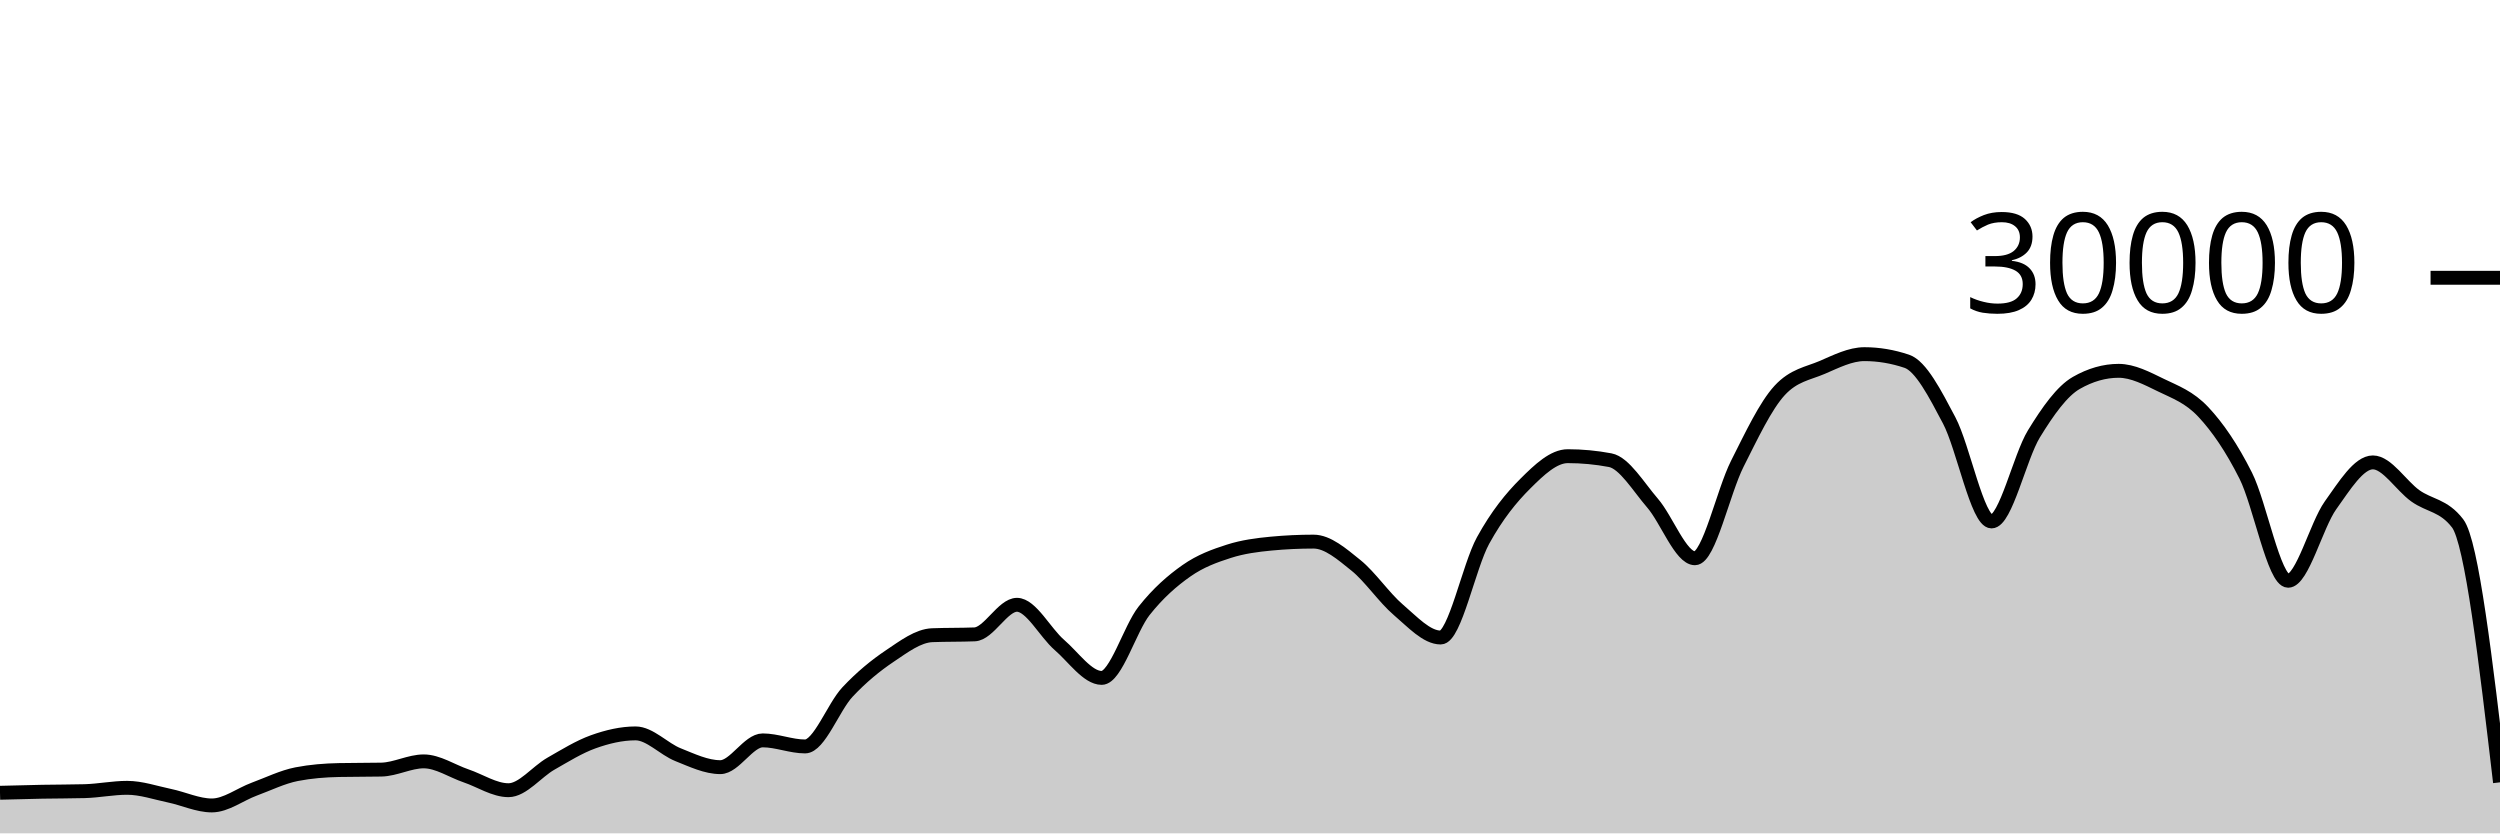
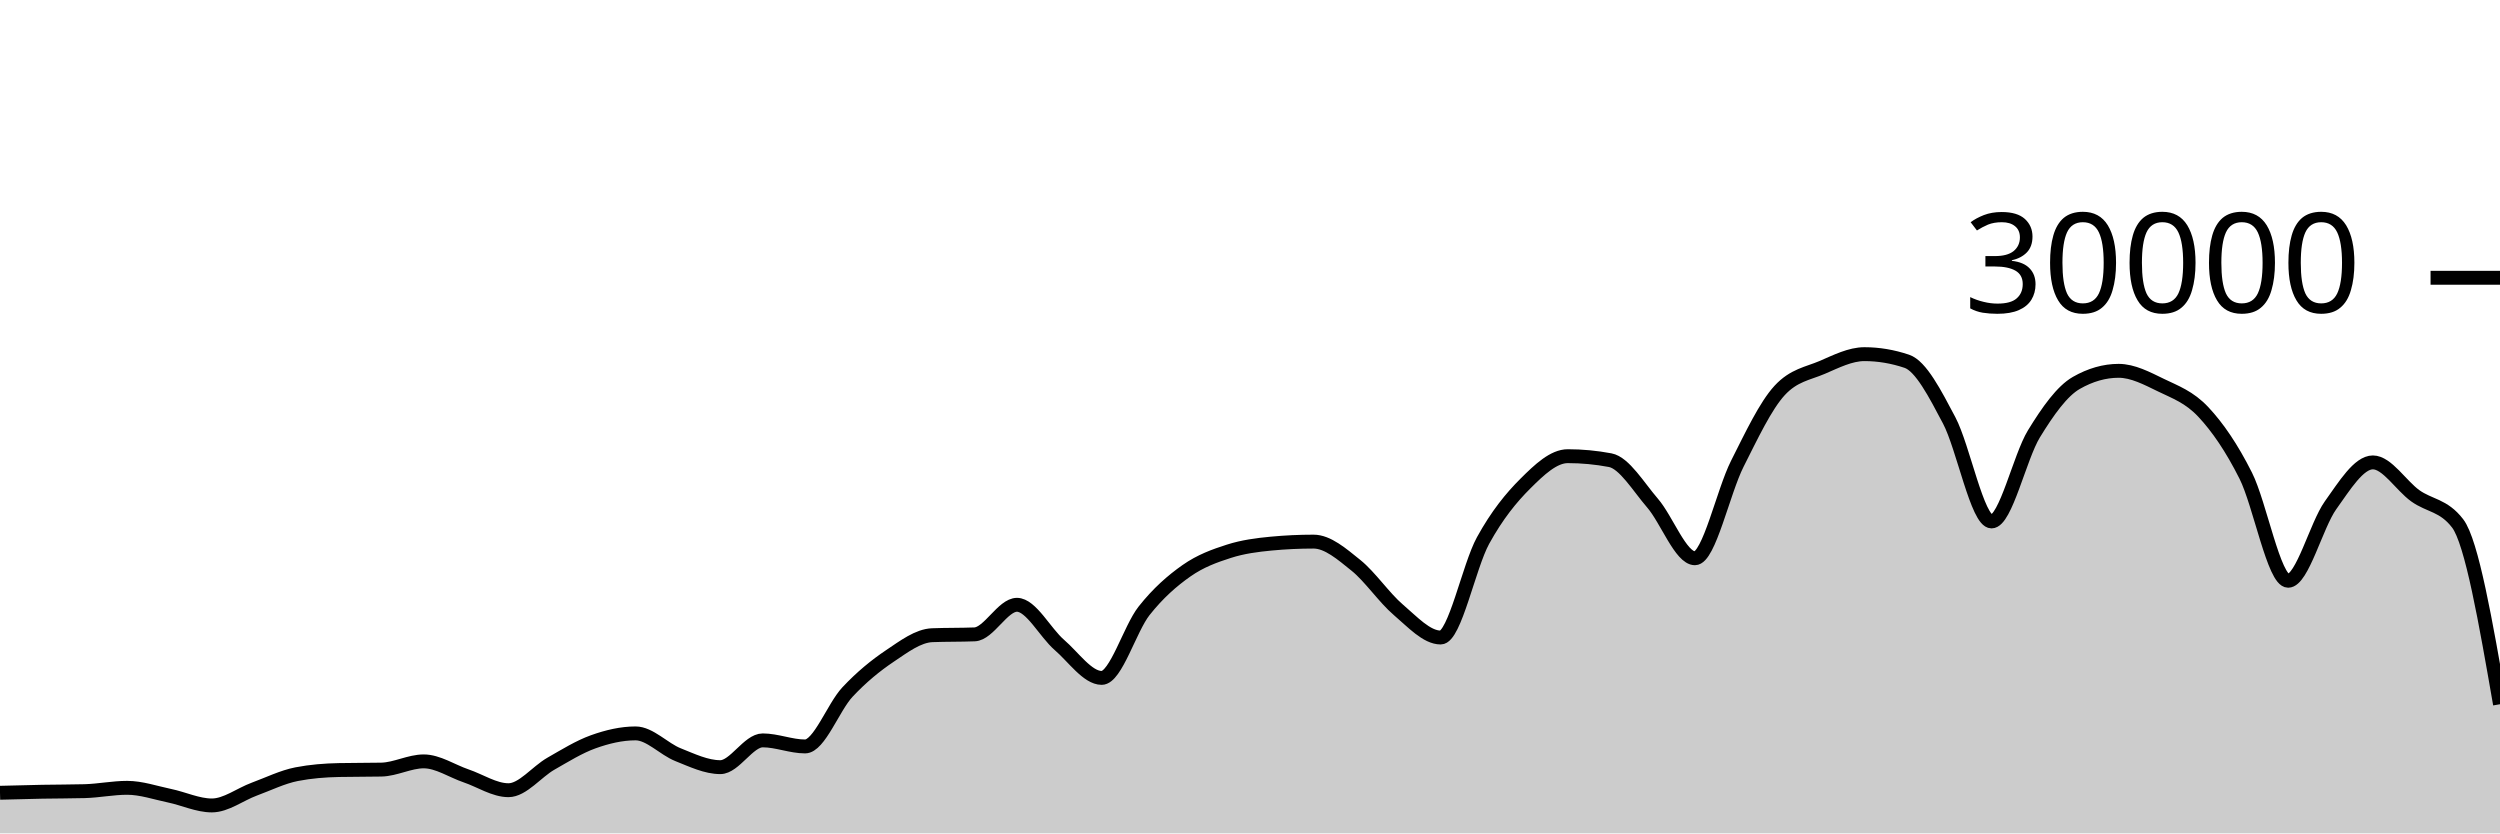
<svg xmlns="http://www.w3.org/2000/svg" viewBox="0 0 180 60">
  <g transform="translate(0,20)">
-     <path class="area" fill="rgba(0, 0, 0, 0.2)" d="M0,37.079C1.017,37.052,2.034,37.025,3.051,37.005C4.068,36.986,5.085,36.991,6.102,36.963C7.119,36.934,8.136,36.723,9.153,36.723C10.169,36.723,11.186,37.079,12.203,37.291C13.22,37.502,14.237,37.992,15.254,37.992C16.271,37.992,17.288,37.194,18.305,36.819C19.322,36.444,20.339,35.94,21.356,35.741C22.373,35.542,23.39,35.464,24.407,35.443C25.424,35.421,26.441,35.432,27.458,35.411C28.475,35.389,29.492,34.819,30.508,34.819C31.525,34.819,32.542,35.517,33.559,35.863C34.576,36.209,35.593,36.895,36.61,36.895C37.627,36.895,38.644,35.57,39.661,34.989C40.678,34.408,41.695,33.774,42.712,33.409C43.729,33.045,44.746,32.804,45.763,32.804C46.78,32.804,47.797,33.931,48.814,34.336C49.831,34.741,50.847,35.235,51.864,35.235C52.881,35.235,53.898,33.307,54.915,33.307C55.932,33.307,56.949,33.744,57.966,33.744C58.983,33.744,60,30.913,61.017,29.828C62.034,28.743,63.051,27.914,64.068,27.232C65.085,26.55,66.102,25.775,67.119,25.735C68.136,25.695,69.153,25.715,70.169,25.675C71.186,25.635,72.203,23.545,73.22,23.545C74.237,23.545,75.254,25.553,76.271,26.431C77.288,27.308,78.305,28.809,79.322,28.809C80.339,28.809,81.356,25.266,82.373,23.98C83.39,22.694,84.407,21.81,85.424,21.096C86.441,20.382,87.458,20.019,88.475,19.693C89.492,19.367,90.508,19.236,91.525,19.14C92.542,19.044,93.559,18.996,94.576,18.996C95.593,18.996,96.61,19.886,97.627,20.704C98.644,21.522,99.661,23.036,100.678,23.903C101.695,24.769,102.712,25.901,103.729,25.901C104.746,25.901,105.763,20.765,106.78,18.917C107.797,17.07,108.814,15.827,109.831,14.815C110.847,13.803,111.864,12.845,112.881,12.845C113.898,12.845,114.915,12.941,115.932,13.132C116.949,13.323,117.966,15.047,118.983,16.224C120,17.401,121.017,20.195,122.034,20.195C123.051,20.195,124.068,15.407,125.085,13.393C126.102,11.379,127.119,9.212,128.136,8.111C129.153,7.009,130.169,6.894,131.186,6.459C132.203,6.023,133.22,5.499,134.237,5.499C135.254,5.499,136.271,5.669,137.288,6.011C138.305,6.352,139.322,8.342,140.339,10.264C141.356,12.186,142.373,17.545,143.39,17.545C144.407,17.545,145.424,12.902,146.441,11.24C147.458,9.578,148.475,8.154,149.492,7.572C150.508,6.99,151.525,6.699,152.542,6.699C153.559,6.699,154.576,7.239,155.593,7.733C156.61,8.228,157.627,8.58,158.644,9.667C159.661,10.753,160.678,12.227,161.695,14.252C162.712,16.277,163.729,21.816,164.746,21.816C165.763,21.816,166.78,17.803,167.797,16.383C168.814,14.962,169.831,13.292,170.847,13.292C171.864,13.292,172.881,14.963,173.898,15.695C174.915,16.426,175.932,16.357,176.949,17.683C177.966,19.008,178.983,27.668,180,36.328L180,40C178.983,40,177.966,40,176.949,40C175.932,40,174.915,40,173.898,40C172.881,40,171.864,40,170.847,40C169.831,40,168.814,40,167.797,40C166.78,40,165.763,40,164.746,40C163.729,40,162.712,40,161.695,40C160.678,40,159.661,40,158.644,40C157.627,40,156.61,40,155.593,40C154.576,40,153.559,40,152.542,40C151.525,40,150.508,40,149.492,40C148.475,40,147.458,40,146.441,40C145.424,40,144.407,40,143.39,40C142.373,40,141.356,40,140.339,40C139.322,40,138.305,40,137.288,40C136.271,40,135.254,40,134.237,40C133.22,40,132.203,40,131.186,40C130.169,40,129.153,40,128.136,40C127.119,40,126.102,40,125.085,40C124.068,40,123.051,40,122.034,40C121.017,40,120,40,118.983,40C117.966,40,116.949,40,115.932,40C114.915,40,113.898,40,112.881,40C111.864,40,110.847,40,109.831,40C108.814,40,107.797,40,106.78,40C105.763,40,104.746,40,103.729,40C102.712,40,101.695,40,100.678,40C99.661,40,98.644,40,97.627,40C96.61,40,95.593,40,94.576,40C93.559,40,92.542,40,91.525,40C90.508,40,89.492,40,88.475,40C87.458,40,86.441,40,85.424,40C84.407,40,83.39,40,82.373,40C81.356,40,80.339,40,79.322,40C78.305,40,77.288,40,76.271,40C75.254,40,74.237,40,73.22,40C72.203,40,71.186,40,70.169,40C69.153,40,68.136,40,67.119,40C66.102,40,65.085,40,64.068,40C63.051,40,62.034,40,61.017,40C60,40,58.983,40,57.966,40C56.949,40,55.932,40,54.915,40C53.898,40,52.881,40,51.864,40C50.847,40,49.831,40,48.814,40C47.797,40,46.78,40,45.763,40C44.746,40,43.729,40,42.712,40C41.695,40,40.678,40,39.661,40C38.644,40,37.627,40,36.61,40C35.593,40,34.576,40,33.559,40C32.542,40,31.525,40,30.508,40C29.492,40,28.475,40,27.458,40C26.441,40,25.424,40,24.407,40C23.39,40,22.373,40,21.356,40C20.339,40,19.322,40,18.305,40C17.288,40,16.271,40,15.254,40C14.237,40,13.22,40,12.203,40C11.186,40,10.169,40,9.153,40C8.136,40,7.119,40,6.102,40C5.085,40,4.068,40,3.051,40C2.034,40,1.017,40,0,40Z" />
-     <path class="line" stroke="black" fill="none" d="M0,37.079C1.017,37.052,2.034,37.025,3.051,37.005C4.068,36.986,5.085,36.991,6.102,36.963C7.119,36.934,8.136,36.723,9.153,36.723C10.169,36.723,11.186,37.079,12.203,37.291C13.22,37.502,14.237,37.992,15.254,37.992C16.271,37.992,17.288,37.194,18.305,36.819C19.322,36.444,20.339,35.94,21.356,35.741C22.373,35.542,23.39,35.464,24.407,35.443C25.424,35.421,26.441,35.432,27.458,35.411C28.475,35.389,29.492,34.819,30.508,34.819C31.525,34.819,32.542,35.517,33.559,35.863C34.576,36.209,35.593,36.895,36.61,36.895C37.627,36.895,38.644,35.57,39.661,34.989C40.678,34.408,41.695,33.774,42.712,33.409C43.729,33.045,44.746,32.804,45.763,32.804C46.78,32.804,47.797,33.931,48.814,34.336C49.831,34.741,50.847,35.235,51.864,35.235C52.881,35.235,53.898,33.307,54.915,33.307C55.932,33.307,56.949,33.744,57.966,33.744C58.983,33.744,60,30.913,61.017,29.828C62.034,28.743,63.051,27.914,64.068,27.232C65.085,26.55,66.102,25.775,67.119,25.735C68.136,25.695,69.153,25.715,70.169,25.675C71.186,25.635,72.203,23.545,73.22,23.545C74.237,23.545,75.254,25.553,76.271,26.431C77.288,27.308,78.305,28.809,79.322,28.809C80.339,28.809,81.356,25.266,82.373,23.98C83.39,22.694,84.407,21.81,85.424,21.096C86.441,20.382,87.458,20.019,88.475,19.693C89.492,19.367,90.508,19.236,91.525,19.14C92.542,19.044,93.559,18.996,94.576,18.996C95.593,18.996,96.61,19.886,97.627,20.704C98.644,21.522,99.661,23.036,100.678,23.903C101.695,24.769,102.712,25.901,103.729,25.901C104.746,25.901,105.763,20.765,106.78,18.917C107.797,17.07,108.814,15.827,109.831,14.815C110.847,13.803,111.864,12.845,112.881,12.845C113.898,12.845,114.915,12.941,115.932,13.132C116.949,13.323,117.966,15.047,118.983,16.224C120,17.401,121.017,20.195,122.034,20.195C123.051,20.195,124.068,15.407,125.085,13.393C126.102,11.379,127.119,9.212,128.136,8.111C129.153,7.009,130.169,6.894,131.186,6.459C132.203,6.023,133.22,5.499,134.237,5.499C135.254,5.499,136.271,5.669,137.288,6.011C138.305,6.352,139.322,8.342,140.339,10.264C141.356,12.186,142.373,17.545,143.39,17.545C144.407,17.545,145.424,12.902,146.441,11.24C147.458,9.578,148.475,8.154,149.492,7.572C150.508,6.99,151.525,6.699,152.542,6.699C153.559,6.699,154.576,7.239,155.593,7.733C156.61,8.228,157.627,8.58,158.644,9.667C159.661,10.753,160.678,12.227,161.695,14.252C162.712,16.277,163.729,21.816,164.746,21.816C165.763,21.816,166.78,17.803,167.797,16.383C168.814,14.962,169.831,13.292,170.847,13.292C171.864,13.292,172.881,14.963,173.898,15.695C174.915,16.426,175.932,16.357,176.949,17.683C177.966,19.008,178.983,27.668,180,36.328" />
+     <path class="area" fill="rgba(0, 0, 0, 0.2)" d="M0,37.079C1.017,37.052,2.034,37.025,3.051,37.005C4.068,36.986,5.085,36.991,6.102,36.963C7.119,36.934,8.136,36.723,9.153,36.723C10.169,36.723,11.186,37.079,12.203,37.291C13.22,37.502,14.237,37.992,15.254,37.992C16.271,37.992,17.288,37.194,18.305,36.819C19.322,36.444,20.339,35.94,21.356,35.741C22.373,35.542,23.39,35.464,24.407,35.443C25.424,35.421,26.441,35.432,27.458,35.411C28.475,35.389,29.492,34.819,30.508,34.819C31.525,34.819,32.542,35.517,33.559,35.863C34.576,36.209,35.593,36.895,36.61,36.895C37.627,36.895,38.644,35.57,39.661,34.989C40.678,34.408,41.695,33.774,42.712,33.409C43.729,33.045,44.746,32.804,45.763,32.804C46.78,32.804,47.797,33.931,48.814,34.336C49.831,34.741,50.847,35.235,51.864,35.235C52.881,35.235,53.898,33.307,54.915,33.307C55.932,33.307,56.949,33.744,57.966,33.744C58.983,33.744,60,30.913,61.017,29.828C62.034,28.743,63.051,27.914,64.068,27.232C65.085,26.55,66.102,25.775,67.119,25.735C68.136,25.695,69.153,25.715,70.169,25.675C71.186,25.635,72.203,23.545,73.22,23.545C74.237,23.545,75.254,25.553,76.271,26.431C77.288,27.308,78.305,28.809,79.322,28.809C80.339,28.809,81.356,25.266,82.373,23.98C83.39,22.694,84.407,21.81,85.424,21.096C86.441,20.382,87.458,20.019,88.475,19.693C89.492,19.367,90.508,19.236,91.525,19.14C92.542,19.044,93.559,18.996,94.576,18.996C95.593,18.996,96.61,19.886,97.627,20.704C98.644,21.522,99.661,23.036,100.678,23.903C101.695,24.769,102.712,25.901,103.729,25.901C104.746,25.901,105.763,20.765,106.78,18.917C107.797,17.07,108.814,15.827,109.831,14.815C110.847,13.803,111.864,12.845,112.881,12.845C113.898,12.845,114.915,12.941,115.932,13.132C116.949,13.323,117.966,15.047,118.983,16.224C120,17.401,121.017,20.195,122.034,20.195C123.051,20.195,124.068,15.407,125.085,13.393C126.102,11.379,127.119,9.212,128.136,8.111C129.153,7.009,130.169,6.894,131.186,6.459C132.203,6.023,133.22,5.499,134.237,5.499C135.254,5.499,136.271,5.669,137.288,6.011C138.305,6.352,139.322,8.342,140.339,10.264C141.356,12.186,142.373,17.545,143.39,17.545C144.407,17.545,145.424,12.902,146.441,11.24C147.458,9.578,148.475,8.154,149.492,7.572C150.508,6.99,151.525,6.699,152.542,6.699C153.559,6.699,154.576,7.239,155.593,7.733C156.61,8.228,157.627,8.58,158.644,9.667C159.661,10.753,160.678,12.227,161.695,14.252C162.712,16.277,163.729,21.816,164.746,21.816C165.763,21.816,166.78,17.803,167.797,16.383C168.814,14.962,169.831,13.292,170.847,13.292C171.864,13.292,172.881,14.963,173.898,15.695C174.915,16.426,175.932,16.357,176.949,17.683C177.966,19.008,178.983,24.857,180,30.705L180,40C178.983,40,177.966,40,176.949,40C175.932,40,174.915,40,173.898,40C172.881,40,171.864,40,170.847,40C169.831,40,168.814,40,167.797,40C166.78,40,165.763,40,164.746,40C163.729,40,162.712,40,161.695,40C160.678,40,159.661,40,158.644,40C157.627,40,156.61,40,155.593,40C154.576,40,153.559,40,152.542,40C151.525,40,150.508,40,149.492,40C148.475,40,147.458,40,146.441,40C145.424,40,144.407,40,143.39,40C142.373,40,141.356,40,140.339,40C139.322,40,138.305,40,137.288,40C136.271,40,135.254,40,134.237,40C133.22,40,132.203,40,131.186,40C130.169,40,129.153,40,128.136,40C127.119,40,126.102,40,125.085,40C124.068,40,123.051,40,122.034,40C121.017,40,120,40,118.983,40C117.966,40,116.949,40,115.932,40C114.915,40,113.898,40,112.881,40C111.864,40,110.847,40,109.831,40C108.814,40,107.797,40,106.78,40C105.763,40,104.746,40,103.729,40C102.712,40,101.695,40,100.678,40C99.661,40,98.644,40,97.627,40C96.61,40,95.593,40,94.576,40C93.559,40,92.542,40,91.525,40C90.508,40,89.492,40,88.475,40C87.458,40,86.441,40,85.424,40C84.407,40,83.39,40,82.373,40C81.356,40,80.339,40,79.322,40C78.305,40,77.288,40,76.271,40C75.254,40,74.237,40,73.22,40C72.203,40,71.186,40,70.169,40C69.153,40,68.136,40,67.119,40C66.102,40,65.085,40,64.068,40C63.051,40,62.034,40,61.017,40C60,40,58.983,40,57.966,40C56.949,40,55.932,40,54.915,40C53.898,40,52.881,40,51.864,40C50.847,40,49.831,40,48.814,40C47.797,40,46.78,40,45.763,40C44.746,40,43.729,40,42.712,40C41.695,40,40.678,40,39.661,40C38.644,40,37.627,40,36.61,40C35.593,40,34.576,40,33.559,40C32.542,40,31.525,40,30.508,40C29.492,40,28.475,40,27.458,40C26.441,40,25.424,40,24.407,40C23.39,40,22.373,40,21.356,40C20.339,40,19.322,40,18.305,40C17.288,40,16.271,40,15.254,40C14.237,40,13.22,40,12.203,40C11.186,40,10.169,40,9.153,40C8.136,40,7.119,40,6.102,40C5.085,40,4.068,40,3.051,40C2.034,40,1.017,40,0,40Z" />
+     <path class="line" stroke="black" fill="none" d="M0,37.079C1.017,37.052,2.034,37.025,3.051,37.005C4.068,36.986,5.085,36.991,6.102,36.963C7.119,36.934,8.136,36.723,9.153,36.723C10.169,36.723,11.186,37.079,12.203,37.291C13.22,37.502,14.237,37.992,15.254,37.992C16.271,37.992,17.288,37.194,18.305,36.819C19.322,36.444,20.339,35.94,21.356,35.741C22.373,35.542,23.39,35.464,24.407,35.443C25.424,35.421,26.441,35.432,27.458,35.411C28.475,35.389,29.492,34.819,30.508,34.819C31.525,34.819,32.542,35.517,33.559,35.863C34.576,36.209,35.593,36.895,36.61,36.895C37.627,36.895,38.644,35.57,39.661,34.989C40.678,34.408,41.695,33.774,42.712,33.409C43.729,33.045,44.746,32.804,45.763,32.804C46.78,32.804,47.797,33.931,48.814,34.336C49.831,34.741,50.847,35.235,51.864,35.235C52.881,35.235,53.898,33.307,54.915,33.307C55.932,33.307,56.949,33.744,57.966,33.744C58.983,33.744,60,30.913,61.017,29.828C62.034,28.743,63.051,27.914,64.068,27.232C65.085,26.55,66.102,25.775,67.119,25.735C68.136,25.695,69.153,25.715,70.169,25.675C71.186,25.635,72.203,23.545,73.22,23.545C74.237,23.545,75.254,25.553,76.271,26.431C77.288,27.308,78.305,28.809,79.322,28.809C80.339,28.809,81.356,25.266,82.373,23.98C83.39,22.694,84.407,21.81,85.424,21.096C86.441,20.382,87.458,20.019,88.475,19.693C89.492,19.367,90.508,19.236,91.525,19.14C92.542,19.044,93.559,18.996,94.576,18.996C95.593,18.996,96.61,19.886,97.627,20.704C98.644,21.522,99.661,23.036,100.678,23.903C101.695,24.769,102.712,25.901,103.729,25.901C104.746,25.901,105.763,20.765,106.78,18.917C107.797,17.07,108.814,15.827,109.831,14.815C110.847,13.803,111.864,12.845,112.881,12.845C113.898,12.845,114.915,12.941,115.932,13.132C116.949,13.323,117.966,15.047,118.983,16.224C120,17.401,121.017,20.195,122.034,20.195C123.051,20.195,124.068,15.407,125.085,13.393C126.102,11.379,127.119,9.212,128.136,8.111C129.153,7.009,130.169,6.894,131.186,6.459C132.203,6.023,133.22,5.499,134.237,5.499C135.254,5.499,136.271,5.669,137.288,6.011C138.305,6.352,139.322,8.342,140.339,10.264C141.356,12.186,142.373,17.545,143.39,17.545C144.407,17.545,145.424,12.902,146.441,11.24C147.458,9.578,148.475,8.154,149.492,7.572C150.508,6.99,151.525,6.699,152.542,6.699C153.559,6.699,154.576,7.239,155.593,7.733C156.61,8.228,157.627,8.58,158.644,9.667C159.661,10.753,160.678,12.227,161.695,14.252C162.712,16.277,163.729,21.816,164.746,21.816C165.763,21.816,166.78,17.803,167.797,16.383C168.814,14.962,169.831,13.292,170.847,13.292C171.864,13.292,172.881,14.963,173.898,15.695C174.915,16.426,175.932,16.357,176.949,17.683C177.966,19.008,178.983,24.857,180,30.705" />
    <path class="axis-ceiling" stroke-width="1" stroke="black" fill="none" d="M175,0L180,0" />
    <text class="axis-ceiling-label" font-family="sans-serif" text-anchor="end" font-size="10px" x="170" y="2.5">30000</text>
  </g>
</svg>
